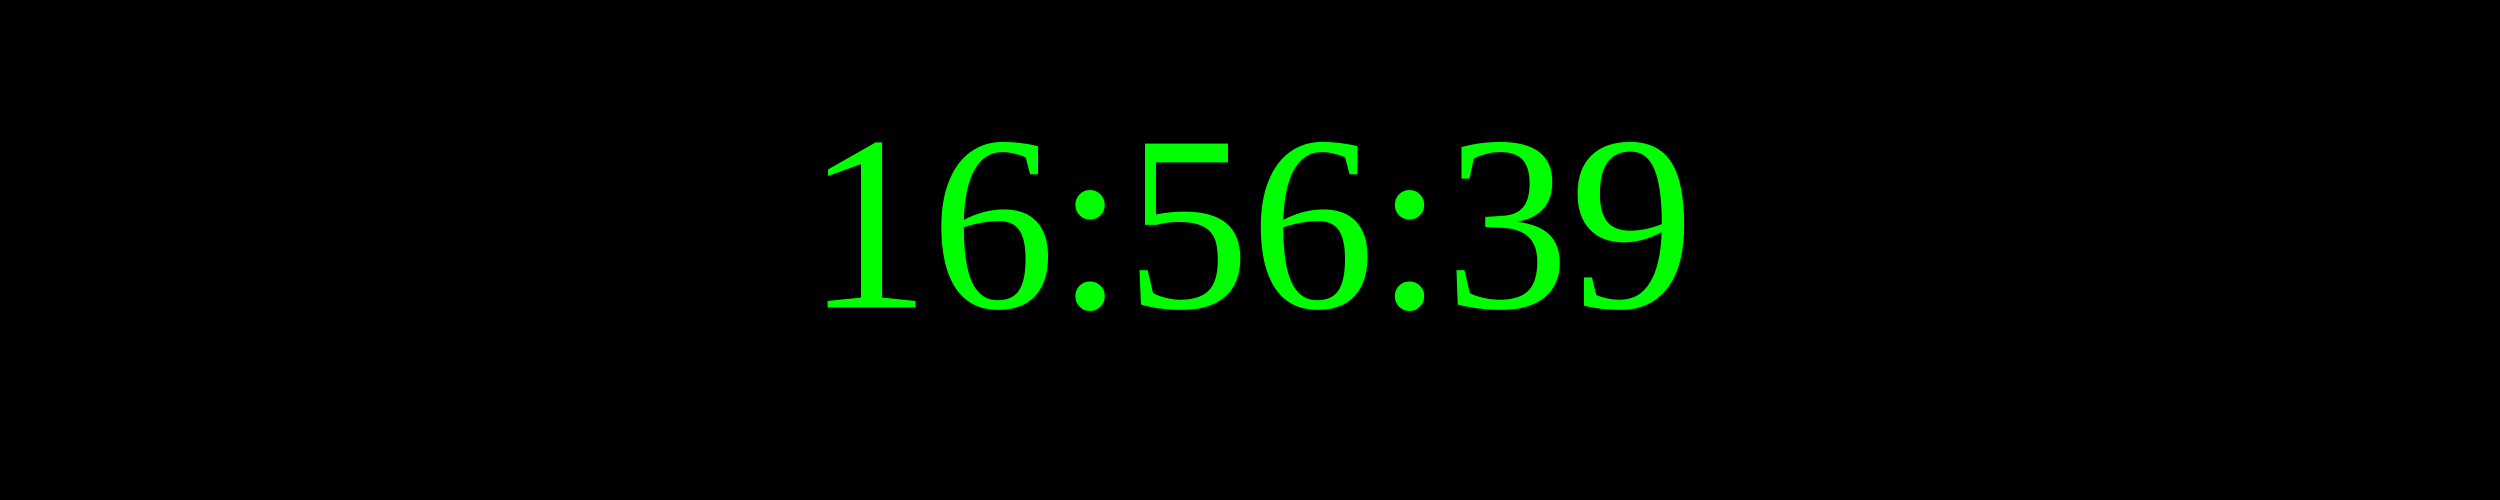
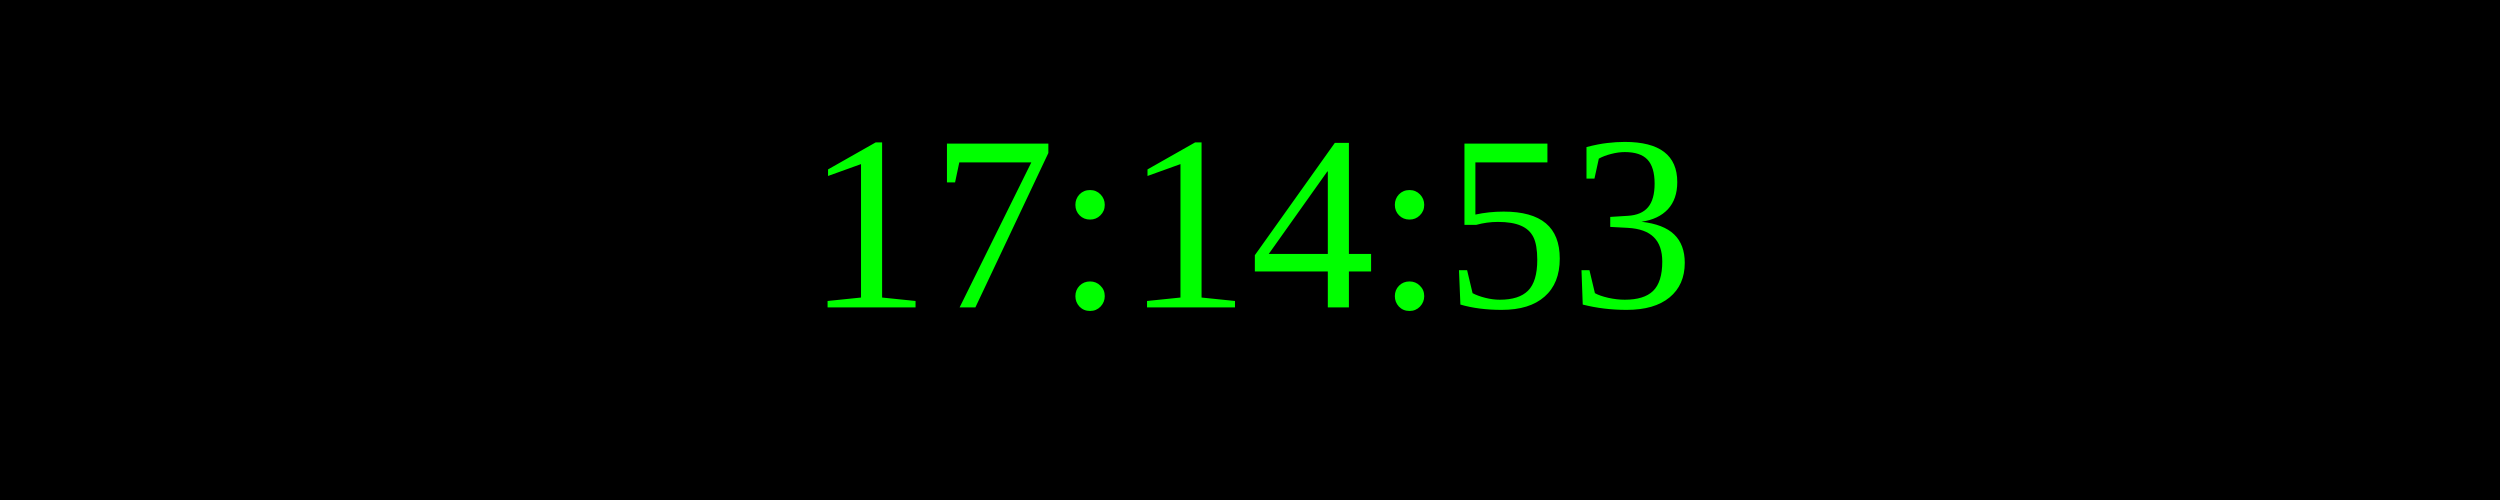
<svg xmlns="http://www.w3.org/2000/svg" width="250" height="50">
  <rect width="100%" height="100%" fill="black" />
  <text x="50%" y="50%" font-size="25" fill="lime" text-anchor="middle" dominant-baseline="middle">
- 16:56:39
+ 17:14:53
</text>
</svg>
